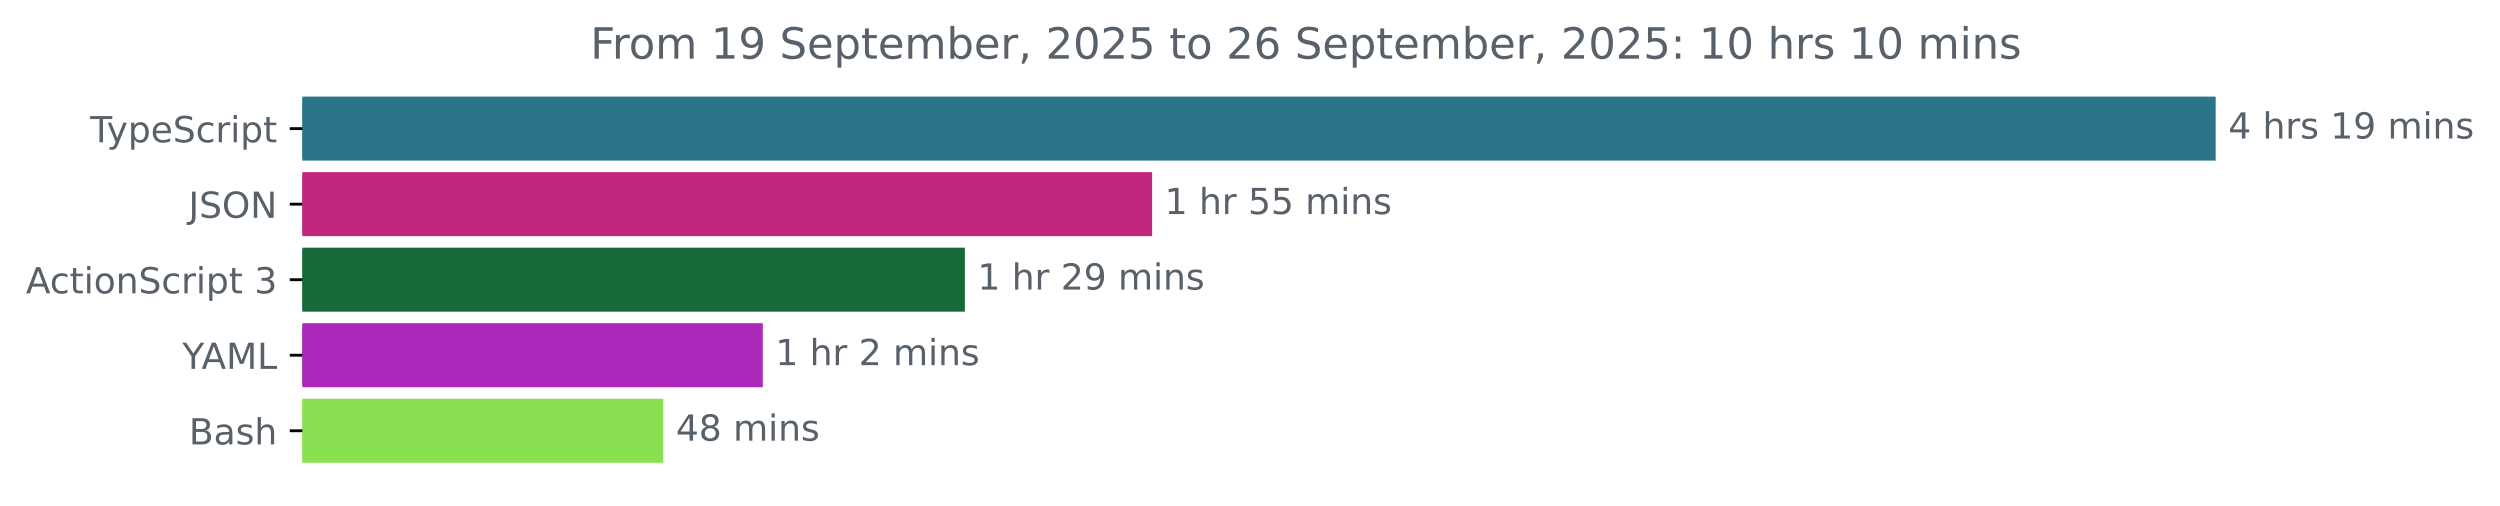
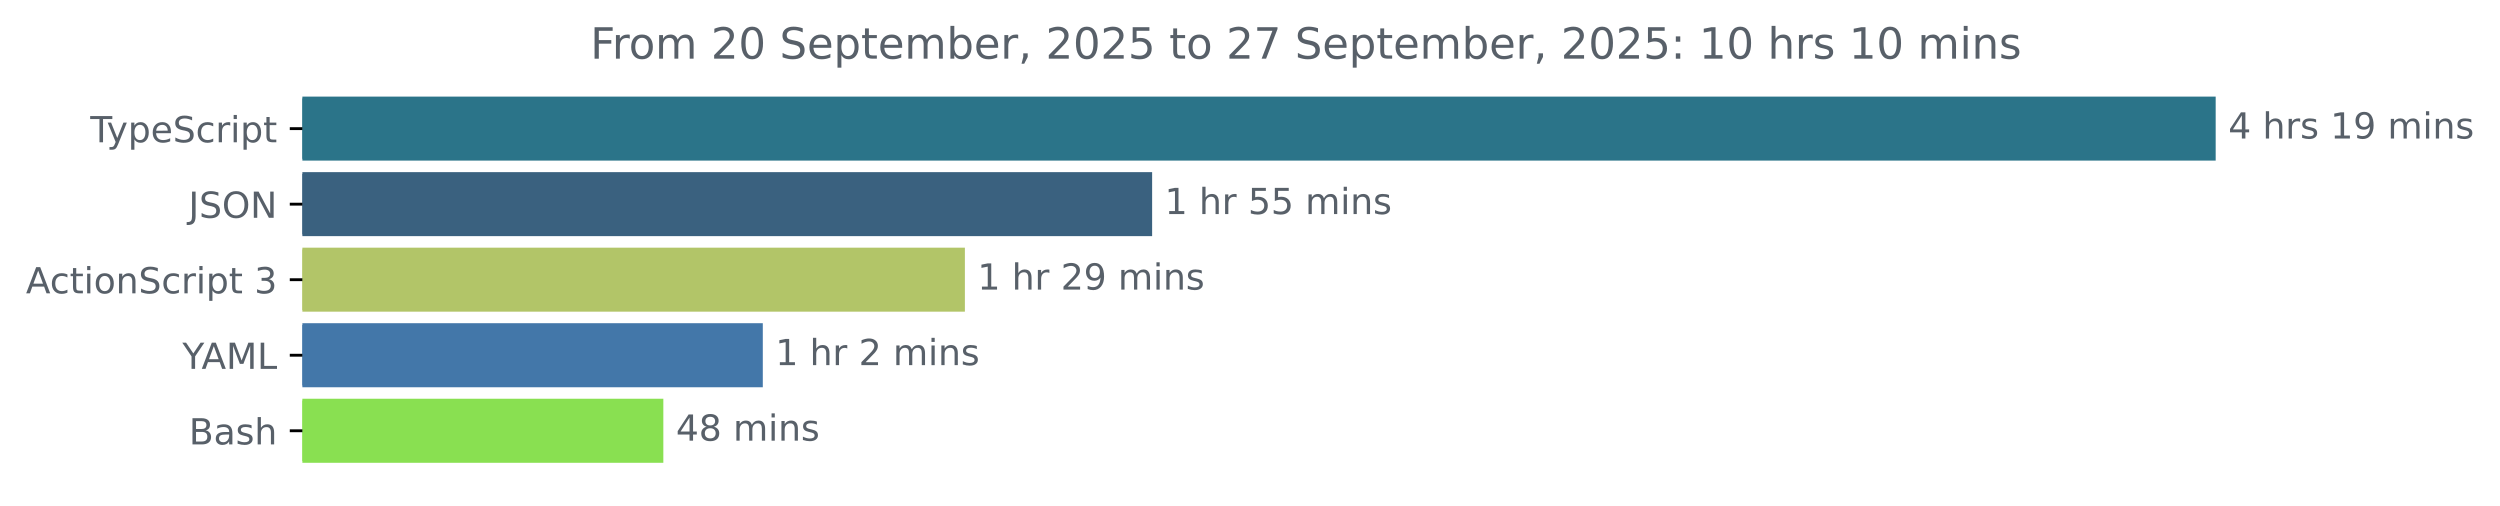
<svg xmlns="http://www.w3.org/2000/svg" xmlns:xlink="http://www.w3.org/1999/xlink" width="695.038pt" height="140.398pt" viewBox="0 0 695.038 140.398" version="1.1">
  <defs>
    <style type="text/css">*{stroke-linejoin: round; stroke-linecap: butt}</style>
  </defs>
  <g id="figure_1">
    <g id="patch_1">
      <path d="M 0 140.398  L 695.038 140.398  L 695.038 0  L 0 0  L 0 140.398  z " style="fill: none" />
    </g>
    <g id="axes_1">
      <g id="patch_2">
-         <path d="M 84.064 27.358  L 615.493 27.358  L 615.493 44.158  L 84.064 44.158  z " clip-path="url(#p51e8510887)" style="fill: #2b7489; stroke: #2b7489; stroke-linejoin: miter" />
+         <path d="M 84.064 27.358  L 615.493 27.358  L 615.493 44.158  L 84.064 44.158  z " clip-path="url(#pa6234b93b5)" style="fill: #2b7489; stroke: #2b7489; stroke-linejoin: miter" />
      </g>
      <g id="patch_3">
-         <path d="M 84.064 48.358  L 319.81 48.358  L 319.81 65.158  L 84.064 65.158  z " clip-path="url(#p51e8510887)" style="fill: #c0267c; stroke: #c0267c; stroke-linejoin: miter" />
+         <path d="M 84.064 48.358  L 319.81 48.358  L 319.81 65.158  L 84.064 65.158  z " clip-path="url(#pa6234b93b5)" style="fill: #3a617f; stroke: #3a617f; stroke-linejoin: miter" />
      </g>
      <g id="patch_4">
-         <path d="M 84.064 69.358  L 267.755 69.358  L 267.755 86.158  L 84.064 86.158  z " clip-path="url(#p51e8510887)" style="fill: #166a37; stroke: #166a37; stroke-linejoin: miter" />
+         <path d="M 84.064 69.358  L 267.755 69.358  L 267.755 86.158  L 84.064 86.158  z " clip-path="url(#pa6234b93b5)" style="fill: #b2c568; stroke: #b2c568; stroke-linejoin: miter" />
      </g>
      <g id="patch_5">
-         <path d="M 84.064 90.358  L 211.572 90.358  L 211.572 107.158  L 84.064 107.158  z " clip-path="url(#p51e8510887)" style="fill: #ac28ba; stroke: #ac28ba; stroke-linejoin: miter" />
+         <path d="M 84.064 90.358  L 211.572 90.358  L 211.572 107.158  L 84.064 107.158  z " clip-path="url(#pa6234b93b5)" style="fill: #4377a9; stroke: #4377a9; stroke-linejoin: miter" />
      </g>
      <g id="patch_6">
-         <path d="M 84.064 111.358  L 183.918 111.358  L 183.918 128.158  L 84.064 128.158  z " clip-path="url(#p51e8510887)" style="fill: #89e051; stroke: #89e051; stroke-linejoin: miter" />
+         <path d="M 84.064 111.358  L 183.918 111.358  L 183.918 128.158  L 84.064 128.158  z " clip-path="url(#pa6234b93b5)" style="fill: #89e051; stroke: #89e051; stroke-linejoin: miter" />
      </g>
      <g id="matplotlib.axis_1" />
      <g id="matplotlib.axis_2">
        <g id="ytick_1">
          <g id="line2d_1">
            <defs>
-               <path id="mbb4fc32dcf" d="M 0 0  L -3.5 0  " style="stroke: #000000; stroke-width: 0.8" />
+               <path id="m127ba15a62" d="M 0 0  L -3.5 0  " style="stroke: #000000; stroke-width: 0.8" />
            </defs>
            <g>
-               <use xlink:href="#mbb4fc32dcf" x="84.064" y="35.758" style="stroke: #000000; stroke-width: 0.8" />
+               <use xlink:href="#m127ba15a62" x="84.064" y="35.758" style="stroke: #000000; stroke-width: 0.8" />
            </g>
          </g>
          <g id="text_1">
            <g style="fill: #586069" transform="translate(25.09375 39.55734) scale(0.1 -0.1)">
              <defs>
                <path id="DejaVuSans-54" d="M -19 4666  L 3928 4666  L 3928 4134  L 2272 4134  L 2272 0  L 1638 0  L 1638 4134  L -19 4134  L -19 4666  z " transform="scale(0.015625)" />
                <path id="DejaVuSans-79" d="M 2059 -325  Q 1816 -950 1584 -1140  Q 1353 -1331 966 -1331  L 506 -1331  L 506 -850  L 844 -850  Q 1081 -850 1212 -737  Q 1344 -625 1503 -206  L 1606 56  L 191 3500  L 800 3500  L 1894 763  L 2988 3500  L 3597 3500  L 2059 -325  z " transform="scale(0.015625)" />
                <path id="DejaVuSans-70" d="M 1159 525  L 1159 -1331  L 581 -1331  L 581 3500  L 1159 3500  L 1159 2969  Q 1341 3281 1617 3432  Q 1894 3584 2278 3584  Q 2916 3584 3314 3078  Q 3713 2572 3713 1747  Q 3713 922 3314 415  Q 2916 -91 2278 -91  Q 1894 -91 1617 61  Q 1341 213 1159 525  z M 3116 1747  Q 3116 2381 2855 2742  Q 2594 3103 2138 3103  Q 1681 3103 1420 2742  Q 1159 2381 1159 1747  Q 1159 1113 1420 752  Q 1681 391 2138 391  Q 2594 391 2855 752  Q 3116 1113 3116 1747  z " transform="scale(0.015625)" />
                <path id="DejaVuSans-65" d="M 3597 1894  L 3597 1613  L 953 1613  Q 991 1019 1311 708  Q 1631 397 2203 397  Q 2534 397 2845 478  Q 3156 559 3463 722  L 3463 178  Q 3153 47 2828 -22  Q 2503 -91 2169 -91  Q 1331 -91 842 396  Q 353 884 353 1716  Q 353 2575 817 3079  Q 1281 3584 2069 3584  Q 2775 3584 3186 3129  Q 3597 2675 3597 1894  z M 3022 2063  Q 3016 2534 2758 2815  Q 2500 3097 2075 3097  Q 1594 3097 1305 2825  Q 1016 2553 972 2059  L 3022 2063  z " transform="scale(0.015625)" />
                <path id="DejaVuSans-53" d="M 3425 4513  L 3425 3897  Q 3066 4069 2747 4153  Q 2428 4238 2131 4238  Q 1616 4238 1336 4038  Q 1056 3838 1056 3469  Q 1056 3159 1242 3001  Q 1428 2844 1947 2747  L 2328 2669  Q 3034 2534 3370 2195  Q 3706 1856 3706 1288  Q 3706 609 3251 259  Q 2797 -91 1919 -91  Q 1588 -91 1214 -16  Q 841 59 441 206  L 441 856  Q 825 641 1194 531  Q 1563 422 1919 422  Q 2459 422 2753 634  Q 3047 847 3047 1241  Q 3047 1584 2836 1778  Q 2625 1972 2144 2069  L 1759 2144  Q 1053 2284 737 2584  Q 422 2884 422 3419  Q 422 4038 858 4394  Q 1294 4750 2059 4750  Q 2388 4750 2728 4690  Q 3069 4631 3425 4513  z " transform="scale(0.015625)" />
                <path id="DejaVuSans-63" d="M 3122 3366  L 3122 2828  Q 2878 2963 2633 3030  Q 2388 3097 2138 3097  Q 1578 3097 1268 2742  Q 959 2388 959 1747  Q 959 1106 1268 751  Q 1578 397 2138 397  Q 2388 397 2633 464  Q 2878 531 3122 666  L 3122 134  Q 2881 22 2623 -34  Q 2366 -91 2075 -91  Q 1284 -91 818 406  Q 353 903 353 1747  Q 353 2603 823 3093  Q 1294 3584 2113 3584  Q 2378 3584 2631 3529  Q 2884 3475 3122 3366  z " transform="scale(0.015625)" />
                <path id="DejaVuSans-72" d="M 2631 2963  Q 2534 3019 2420 3045  Q 2306 3072 2169 3072  Q 1681 3072 1420 2755  Q 1159 2438 1159 1844  L 1159 0  L 581 0  L 581 3500  L 1159 3500  L 1159 2956  Q 1341 3275 1631 3429  Q 1922 3584 2338 3584  Q 2397 3584 2469 3576  Q 2541 3569 2628 3553  L 2631 2963  z " transform="scale(0.015625)" />
                <path id="DejaVuSans-69" d="M 603 3500  L 1178 3500  L 1178 0  L 603 0  L 603 3500  z M 603 4863  L 1178 4863  L 1178 4134  L 603 4134  L 603 4863  z " transform="scale(0.015625)" />
                <path id="DejaVuSans-74" d="M 1172 4494  L 1172 3500  L 2356 3500  L 2356 3053  L 1172 3053  L 1172 1153  Q 1172 725 1289 603  Q 1406 481 1766 481  L 2356 481  L 2356 0  L 1766 0  Q 1100 0 847 248  Q 594 497 594 1153  L 594 3053  L 172 3053  L 172 3500  L 594 3500  L 594 4494  L 1172 4494  z " transform="scale(0.015625)" />
              </defs>
              <use xlink:href="#DejaVuSans-54" />
              <use xlink:href="#DejaVuSans-79" x="45.459" />
              <use xlink:href="#DejaVuSans-70" x="104.639" />
              <use xlink:href="#DejaVuSans-65" x="168.115" />
              <use xlink:href="#DejaVuSans-53" x="229.639" />
              <use xlink:href="#DejaVuSans-63" x="293.115" />
              <use xlink:href="#DejaVuSans-72" x="348.096" />
              <use xlink:href="#DejaVuSans-69" x="389.209" />
              <use xlink:href="#DejaVuSans-70" x="416.992" />
              <use xlink:href="#DejaVuSans-74" x="480.469" />
            </g>
          </g>
        </g>
        <g id="ytick_2">
          <g id="line2d_2">
            <g>
-               <use xlink:href="#mbb4fc32dcf" x="84.064" y="56.758" style="stroke: #000000; stroke-width: 0.8" />
+               <use xlink:href="#m127ba15a62" x="84.064" y="56.758" style="stroke: #000000; stroke-width: 0.8" />
            </g>
          </g>
          <g id="text_2">
            <g style="fill: #586069" transform="translate(52.4125 60.55734) scale(0.1 -0.1)">
              <defs>
                <path id="DejaVuSans-4a" d="M 628 4666  L 1259 4666  L 1259 325  Q 1259 -519 939 -900  Q 619 -1281 -91 -1281  L -331 -1281  L -331 -750  L -134 -750  Q 284 -750 456 -515  Q 628 -281 628 325  L 628 4666  z " transform="scale(0.015625)" />
                <path id="DejaVuSans-4f" d="M 2522 4238  Q 1834 4238 1429 3725  Q 1025 3213 1025 2328  Q 1025 1447 1429 934  Q 1834 422 2522 422  Q 3209 422 3611 934  Q 4013 1447 4013 2328  Q 4013 3213 3611 3725  Q 3209 4238 2522 4238  z M 2522 4750  Q 3503 4750 4090 4092  Q 4678 3434 4678 2328  Q 4678 1225 4090 567  Q 3503 -91 2522 -91  Q 1538 -91 948 565  Q 359 1222 359 2328  Q 359 3434 948 4092  Q 1538 4750 2522 4750  z " transform="scale(0.015625)" />
                <path id="DejaVuSans-4e" d="M 628 4666  L 1478 4666  L 3547 763  L 3547 4666  L 4159 4666  L 4159 0  L 3309 0  L 1241 3903  L 1241 0  L 628 0  L 628 4666  z " transform="scale(0.015625)" />
              </defs>
              <use xlink:href="#DejaVuSans-4a" />
              <use xlink:href="#DejaVuSans-53" x="29.492" />
              <use xlink:href="#DejaVuSans-4f" x="92.969" />
              <use xlink:href="#DejaVuSans-4e" x="171.68" />
            </g>
          </g>
        </g>
        <g id="ytick_3">
          <g id="line2d_3">
            <g>
-               <use xlink:href="#mbb4fc32dcf" x="84.064" y="77.758" style="stroke: #000000; stroke-width: 0.8" />
+               <use xlink:href="#m127ba15a62" x="84.064" y="77.758" style="stroke: #000000; stroke-width: 0.8" />
            </g>
          </g>
          <g id="text_3">
            <g style="fill: #586069" transform="translate(7.2 81.55734) scale(0.1 -0.1)">
              <defs>
                <path id="DejaVuSans-41" d="M 2188 4044  L 1331 1722  L 3047 1722  L 2188 4044  z M 1831 4666  L 2547 4666  L 4325 0  L 3669 0  L 3244 1197  L 1141 1197  L 716 0  L 50 0  L 1831 4666  z " transform="scale(0.015625)" />
                <path id="DejaVuSans-6f" d="M 1959 3097  Q 1497 3097 1228 2736  Q 959 2375 959 1747  Q 959 1119 1226 758  Q 1494 397 1959 397  Q 2419 397 2687 759  Q 2956 1122 2956 1747  Q 2956 2369 2687 2733  Q 2419 3097 1959 3097  z M 1959 3584  Q 2709 3584 3137 3096  Q 3566 2609 3566 1747  Q 3566 888 3137 398  Q 2709 -91 1959 -91  Q 1206 -91 779 398  Q 353 888 353 1747  Q 353 2609 779 3096  Q 1206 3584 1959 3584  z " transform="scale(0.015625)" />
                <path id="DejaVuSans-6e" d="M 3513 2113  L 3513 0  L 2938 0  L 2938 2094  Q 2938 2591 2744 2837  Q 2550 3084 2163 3084  Q 1697 3084 1428 2787  Q 1159 2491 1159 1978  L 1159 0  L 581 0  L 581 3500  L 1159 3500  L 1159 2956  Q 1366 3272 1645 3428  Q 1925 3584 2291 3584  Q 2894 3584 3203 3211  Q 3513 2838 3513 2113  z " transform="scale(0.015625)" />
                <path id="DejaVuSans-20" transform="scale(0.015625)" />
                <path id="DejaVuSans-33" d="M 2597 2516  Q 3050 2419 3304 2112  Q 3559 1806 3559 1356  Q 3559 666 3084 287  Q 2609 -91 1734 -91  Q 1441 -91 1130 -33  Q 819 25 488 141  L 488 750  Q 750 597 1062 519  Q 1375 441 1716 441  Q 2309 441 2620 675  Q 2931 909 2931 1356  Q 2931 1769 2642 2001  Q 2353 2234 1838 2234  L 1294 2234  L 1294 2753  L 1863 2753  Q 2328 2753 2575 2939  Q 2822 3125 2822 3475  Q 2822 3834 2567 4026  Q 2313 4219 1838 4219  Q 1578 4219 1281 4162  Q 984 4106 628 3988  L 628 4550  Q 988 4650 1302 4700  Q 1616 4750 1894 4750  Q 2613 4750 3031 4423  Q 3450 4097 3450 3541  Q 3450 3153 3228 2886  Q 3006 2619 2597 2516  z " transform="scale(0.015625)" />
              </defs>
              <use xlink:href="#DejaVuSans-41" />
              <use xlink:href="#DejaVuSans-63" x="66.658" />
              <use xlink:href="#DejaVuSans-74" x="121.639" />
              <use xlink:href="#DejaVuSans-69" x="160.848" />
              <use xlink:href="#DejaVuSans-6f" x="188.631" />
              <use xlink:href="#DejaVuSans-6e" x="249.812" />
              <use xlink:href="#DejaVuSans-53" x="313.191" />
              <use xlink:href="#DejaVuSans-63" x="376.668" />
              <use xlink:href="#DejaVuSans-72" x="431.648" />
              <use xlink:href="#DejaVuSans-69" x="472.762" />
              <use xlink:href="#DejaVuSans-70" x="500.545" />
              <use xlink:href="#DejaVuSans-74" x="564.021" />
              <use xlink:href="#DejaVuSans-20" x="603.23" />
              <use xlink:href="#DejaVuSans-33" x="635.018" />
            </g>
          </g>
        </g>
        <g id="ytick_4">
          <g id="line2d_4">
            <g>
-               <use xlink:href="#mbb4fc32dcf" x="84.064" y="98.758" style="stroke: #000000; stroke-width: 0.8" />
+               <use xlink:href="#m127ba15a62" x="84.064" y="98.758" style="stroke: #000000; stroke-width: 0.8" />
            </g>
          </g>
          <g id="text_4">
            <g style="fill: #586069" transform="translate(50.69062 102.5573) scale(0.1 -0.1)">
              <defs>
                <path id="DejaVuSans-59" d="M -13 4666  L 666 4666  L 1959 2747  L 3244 4666  L 3922 4666  L 2272 2222  L 2272 0  L 1638 0  L 1638 2222  L -13 4666  z " transform="scale(0.015625)" />
                <path id="DejaVuSans-4d" d="M 628 4666  L 1569 4666  L 2759 1491  L 3956 4666  L 4897 4666  L 4897 0  L 4281 0  L 4281 4097  L 3078 897  L 2444 897  L 1241 4097  L 1241 0  L 628 0  L 628 4666  z " transform="scale(0.015625)" />
                <path id="DejaVuSans-4c" d="M 628 4666  L 1259 4666  L 1259 531  L 3531 531  L 3531 0  L 628 0  L 628 4666  z " transform="scale(0.015625)" />
              </defs>
              <use xlink:href="#DejaVuSans-59" />
              <use xlink:href="#DejaVuSans-41" x="53.334" />
              <use xlink:href="#DejaVuSans-4d" x="121.742" />
              <use xlink:href="#DejaVuSans-4c" x="208.021" />
            </g>
          </g>
        </g>
        <g id="ytick_5">
          <g id="line2d_5">
            <g>
-               <use xlink:href="#mbb4fc32dcf" x="84.064" y="119.758" style="stroke: #000000; stroke-width: 0.8" />
+               <use xlink:href="#m127ba15a62" x="84.064" y="119.758" style="stroke: #000000; stroke-width: 0.8" />
            </g>
          </g>
          <g id="text_5">
            <g style="fill: #586069" transform="translate(52.52813 123.5573) scale(0.1 -0.1)">
              <defs>
                <path id="DejaVuSans-42" d="M 1259 2228  L 1259 519  L 2272 519  Q 2781 519 3026 730  Q 3272 941 3272 1375  Q 3272 1813 3026 2020  Q 2781 2228 2272 2228  L 1259 2228  z M 1259 4147  L 1259 2741  L 2194 2741  Q 2656 2741 2882 2914  Q 3109 3088 3109 3444  Q 3109 3797 2882 3972  Q 2656 4147 2194 4147  L 1259 4147  z M 628 4666  L 2241 4666  Q 2963 4666 3353 4366  Q 3744 4066 3744 3513  Q 3744 3084 3544 2831  Q 3344 2578 2956 2516  Q 3422 2416 3680 2098  Q 3938 1781 3938 1306  Q 3938 681 3513 340  Q 3088 0 2303 0  L 628 0  L 628 4666  z " transform="scale(0.015625)" />
                <path id="DejaVuSans-61" d="M 2194 1759  Q 1497 1759 1228 1600  Q 959 1441 959 1056  Q 959 750 1161 570  Q 1363 391 1709 391  Q 2188 391 2477 730  Q 2766 1069 2766 1631  L 2766 1759  L 2194 1759  z M 3341 1997  L 3341 0  L 2766 0  L 2766 531  Q 2569 213 2275 61  Q 1981 -91 1556 -91  Q 1019 -91 701 211  Q 384 513 384 1019  Q 384 1609 779 1909  Q 1175 2209 1959 2209  L 2766 2209  L 2766 2266  Q 2766 2663 2505 2880  Q 2244 3097 1772 3097  Q 1472 3097 1187 3025  Q 903 2953 641 2809  L 641 3341  Q 956 3463 1253 3523  Q 1550 3584 1831 3584  Q 2591 3584 2966 3190  Q 3341 2797 3341 1997  z " transform="scale(0.015625)" />
                <path id="DejaVuSans-73" d="M 2834 3397  L 2834 2853  Q 2591 2978 2328 3040  Q 2066 3103 1784 3103  Q 1356 3103 1142 2972  Q 928 2841 928 2578  Q 928 2378 1081 2264  Q 1234 2150 1697 2047  L 1894 2003  Q 2506 1872 2764 1633  Q 3022 1394 3022 966  Q 3022 478 2636 193  Q 2250 -91 1575 -91  Q 1294 -91 989 -36  Q 684 19 347 128  L 347 722  Q 666 556 975 473  Q 1284 391 1588 391  Q 1994 391 2212 530  Q 2431 669 2431 922  Q 2431 1156 2273 1281  Q 2116 1406 1581 1522  L 1381 1569  Q 847 1681 609 1914  Q 372 2147 372 2553  Q 372 3047 722 3315  Q 1072 3584 1716 3584  Q 2034 3584 2315 3537  Q 2597 3491 2834 3397  z " transform="scale(0.015625)" />
                <path id="DejaVuSans-68" d="M 3513 2113  L 3513 0  L 2938 0  L 2938 2094  Q 2938 2591 2744 2837  Q 2550 3084 2163 3084  Q 1697 3084 1428 2787  Q 1159 2491 1159 1978  L 1159 0  L 581 0  L 581 4863  L 1159 4863  L 1159 2956  Q 1366 3272 1645 3428  Q 1925 3584 2291 3584  Q 2894 3584 3203 3211  Q 3513 2838 3513 2113  z " transform="scale(0.015625)" />
              </defs>
              <use xlink:href="#DejaVuSans-42" />
              <use xlink:href="#DejaVuSans-61" x="68.604" />
              <use xlink:href="#DejaVuSans-73" x="129.883" />
              <use xlink:href="#DejaVuSans-68" x="181.982" />
            </g>
          </g>
        </g>
      </g>
      <g id="text_6">
        <g style="fill: #586069" transform="translate(619.4926 38.5175) scale(0.1 -0.1)">
          <defs>
            <path id="DejaVuSans-34" d="M 2419 4116  L 825 1625  L 2419 1625  L 2419 4116  z M 2253 4666  L 3047 4666  L 3047 1625  L 3713 1625  L 3713 1100  L 3047 1100  L 3047 0  L 2419 0  L 2419 1100  L 313 1100  L 313 1709  L 2253 4666  z " transform="scale(0.015625)" />
            <path id="DejaVuSans-31" d="M 794 531  L 1825 531  L 1825 4091  L 703 3866  L 703 4441  L 1819 4666  L 2450 4666  L 2450 531  L 3481 531  L 3481 0  L 794 0  L 794 531  z " transform="scale(0.015625)" />
            <path id="DejaVuSans-39" d="M 703 97  L 703 672  Q 941 559 1184 500  Q 1428 441 1663 441  Q 2288 441 2617 861  Q 2947 1281 2994 2138  Q 2813 1869 2534 1725  Q 2256 1581 1919 1581  Q 1219 1581 811 2004  Q 403 2428 403 3163  Q 403 3881 828 4315  Q 1253 4750 1959 4750  Q 2769 4750 3195 4129  Q 3622 3509 3622 2328  Q 3622 1225 3098 567  Q 2575 -91 1691 -91  Q 1453 -91 1209 -44  Q 966 3 703 97  z M 1959 2075  Q 2384 2075 2632 2365  Q 2881 2656 2881 3163  Q 2881 3666 2632 3958  Q 2384 4250 1959 4250  Q 1534 4250 1286 3958  Q 1038 3666 1038 3163  Q 1038 2656 1286 2365  Q 1534 2075 1959 2075  z " transform="scale(0.015625)" />
            <path id="DejaVuSans-6d" d="M 3328 2828  Q 3544 3216 3844 3400  Q 4144 3584 4550 3584  Q 5097 3584 5394 3201  Q 5691 2819 5691 2113  L 5691 0  L 5113 0  L 5113 2094  Q 5113 2597 4934 2840  Q 4756 3084 4391 3084  Q 3944 3084 3684 2787  Q 3425 2491 3425 1978  L 3425 0  L 2847 0  L 2847 2094  Q 2847 2600 2669 2842  Q 2491 3084 2119 3084  Q 1678 3084 1418 2786  Q 1159 2488 1159 1978  L 1159 0  L 581 0  L 581 3500  L 1159 3500  L 1159 2956  Q 1356 3278 1631 3431  Q 1906 3584 2284 3584  Q 2666 3584 2933 3390  Q 3200 3197 3328 2828  z " transform="scale(0.015625)" />
          </defs>
          <use xlink:href="#DejaVuSans-34" />
          <use xlink:href="#DejaVuSans-20" x="63.623" />
          <use xlink:href="#DejaVuSans-68" x="95.41" />
          <use xlink:href="#DejaVuSans-72" x="158.789" />
          <use xlink:href="#DejaVuSans-73" x="199.902" />
          <use xlink:href="#DejaVuSans-20" x="252.002" />
          <use xlink:href="#DejaVuSans-31" x="283.789" />
          <use xlink:href="#DejaVuSans-39" x="347.412" />
          <use xlink:href="#DejaVuSans-20" x="411.035" />
          <use xlink:href="#DejaVuSans-6d" x="442.822" />
          <use xlink:href="#DejaVuSans-69" x="540.234" />
          <use xlink:href="#DejaVuSans-6e" x="568.018" />
          <use xlink:href="#DejaVuSans-73" x="631.396" />
        </g>
      </g>
      <g id="text_7">
        <g style="fill: #586069" transform="translate(323.8096 59.5175) scale(0.1 -0.1)">
          <defs>
            <path id="DejaVuSans-35" d="M 691 4666  L 3169 4666  L 3169 4134  L 1269 4134  L 1269 2991  Q 1406 3038 1543 3061  Q 1681 3084 1819 3084  Q 2600 3084 3056 2656  Q 3513 2228 3513 1497  Q 3513 744 3044 326  Q 2575 -91 1722 -91  Q 1428 -91 1123 -41  Q 819 9 494 109  L 494 744  Q 775 591 1075 516  Q 1375 441 1709 441  Q 2250 441 2565 725  Q 2881 1009 2881 1497  Q 2881 1984 2565 2268  Q 2250 2553 1709 2553  Q 1456 2553 1204 2497  Q 953 2441 691 2322  L 691 4666  z " transform="scale(0.015625)" />
          </defs>
          <use xlink:href="#DejaVuSans-31" />
          <use xlink:href="#DejaVuSans-20" x="63.623" />
          <use xlink:href="#DejaVuSans-68" x="95.41" />
          <use xlink:href="#DejaVuSans-72" x="158.789" />
          <use xlink:href="#DejaVuSans-20" x="199.902" />
          <use xlink:href="#DejaVuSans-35" x="231.689" />
          <use xlink:href="#DejaVuSans-35" x="295.312" />
          <use xlink:href="#DejaVuSans-20" x="358.936" />
          <use xlink:href="#DejaVuSans-6d" x="390.723" />
          <use xlink:href="#DejaVuSans-69" x="488.135" />
          <use xlink:href="#DejaVuSans-6e" x="515.918" />
          <use xlink:href="#DejaVuSans-73" x="579.297" />
        </g>
      </g>
      <g id="text_8">
        <g style="fill: #586069" transform="translate(271.7554 80.5175) scale(0.1 -0.1)">
          <defs>
            <path id="DejaVuSans-32" d="M 1228 531  L 3431 531  L 3431 0  L 469 0  L 469 531  Q 828 903 1448 1529  Q 2069 2156 2228 2338  Q 2531 2678 2651 2914  Q 2772 3150 2772 3378  Q 2772 3750 2511 3984  Q 2250 4219 1831 4219  Q 1534 4219 1204 4116  Q 875 4013 500 3803  L 500 4441  Q 881 4594 1212 4672  Q 1544 4750 1819 4750  Q 2544 4750 2975 4387  Q 3406 4025 3406 3419  Q 3406 3131 3298 2873  Q 3191 2616 2906 2266  Q 2828 2175 2409 1742  Q 1991 1309 1228 531  z " transform="scale(0.015625)" />
          </defs>
          <use xlink:href="#DejaVuSans-31" />
          <use xlink:href="#DejaVuSans-20" x="63.623" />
          <use xlink:href="#DejaVuSans-68" x="95.41" />
          <use xlink:href="#DejaVuSans-72" x="158.789" />
          <use xlink:href="#DejaVuSans-20" x="199.902" />
          <use xlink:href="#DejaVuSans-32" x="231.689" />
          <use xlink:href="#DejaVuSans-39" x="295.312" />
          <use xlink:href="#DejaVuSans-20" x="358.936" />
          <use xlink:href="#DejaVuSans-6d" x="390.723" />
          <use xlink:href="#DejaVuSans-69" x="488.135" />
          <use xlink:href="#DejaVuSans-6e" x="515.918" />
          <use xlink:href="#DejaVuSans-73" x="579.297" />
        </g>
      </g>
      <g id="text_9">
        <g style="fill: #586069" transform="translate(215.5719 101.5175) scale(0.1 -0.1)">
          <use xlink:href="#DejaVuSans-31" />
          <use xlink:href="#DejaVuSans-20" x="63.623" />
          <use xlink:href="#DejaVuSans-68" x="95.41" />
          <use xlink:href="#DejaVuSans-72" x="158.789" />
          <use xlink:href="#DejaVuSans-20" x="199.902" />
          <use xlink:href="#DejaVuSans-32" x="231.689" />
          <use xlink:href="#DejaVuSans-20" x="295.312" />
          <use xlink:href="#DejaVuSans-6d" x="327.1" />
          <use xlink:href="#DejaVuSans-69" x="424.512" />
          <use xlink:href="#DejaVuSans-6e" x="452.295" />
          <use xlink:href="#DejaVuSans-73" x="515.674" />
        </g>
      </g>
      <g id="text_10">
        <g style="fill: #586069" transform="translate(187.9181 122.5175) scale(0.1 -0.1)">
          <defs>
            <path id="DejaVuSans-38" d="M 2034 2216  Q 1584 2216 1326 1975  Q 1069 1734 1069 1313  Q 1069 891 1326 650  Q 1584 409 2034 409  Q 2484 409 2743 651  Q 3003 894 3003 1313  Q 3003 1734 2745 1975  Q 2488 2216 2034 2216  z M 1403 2484  Q 997 2584 770 2862  Q 544 3141 544 3541  Q 544 4100 942 4425  Q 1341 4750 2034 4750  Q 2731 4750 3128 4425  Q 3525 4100 3525 3541  Q 3525 3141 3298 2862  Q 3072 2584 2669 2484  Q 3125 2378 3379 2068  Q 3634 1759 3634 1313  Q 3634 634 3220 271  Q 2806 -91 2034 -91  Q 1263 -91 848 271  Q 434 634 434 1313  Q 434 1759 690 2068  Q 947 2378 1403 2484  z M 1172 3481  Q 1172 3119 1398 2916  Q 1625 2713 2034 2713  Q 2441 2713 2670 2916  Q 2900 3119 2900 3481  Q 2900 3844 2670 4047  Q 2441 4250 2034 4250  Q 1625 4250 1398 4047  Q 1172 3844 1172 3481  z " transform="scale(0.015625)" />
          </defs>
          <use xlink:href="#DejaVuSans-34" />
          <use xlink:href="#DejaVuSans-38" x="63.623" />
          <use xlink:href="#DejaVuSans-20" x="127.246" />
          <use xlink:href="#DejaVuSans-6d" x="159.033" />
          <use xlink:href="#DejaVuSans-69" x="256.445" />
          <use xlink:href="#DejaVuSans-6e" x="284.229" />
          <use xlink:href="#DejaVuSans-73" x="347.607" />
        </g>
      </g>
      <g id="text_11">
        <g style="fill: #586069" transform="translate(164.1209 16.31812) scale(0.12 -0.12)">
          <defs>
            <path id="DejaVuSans-46" d="M 628 4666  L 3309 4666  L 3309 4134  L 1259 4134  L 1259 2759  L 3109 2759  L 3109 2228  L 1259 2228  L 1259 0  L 628 0  L 628 4666  z " transform="scale(0.015625)" />
+             <path id="DejaVuSans-30" d="M 2034 4250  Q 1547 4250 1301 3770  Q 1056 3291 1056 2328  Q 1056 1369 1301 889  Q 1547 409 2034 409  Q 2525 409 2770 889  Q 3016 1369 3016 2328  Q 3016 3291 2770 3770  Q 2525 4250 2034 4250  z M 2034 4750  Q 2819 4750 3233 4129  Q 3647 3509 3647 2328  Q 3647 1150 3233 529  Q 2819 -91 2034 -91  Q 1250 -91 836 529  Q 422 1150 422 2328  Q 422 3509 836 4129  Q 1250 4750 2034 4750  z " transform="scale(0.015625)" />
            <path id="DejaVuSans-62" d="M 3116 1747  Q 3116 2381 2855 2742  Q 2594 3103 2138 3103  Q 1681 3103 1420 2742  Q 1159 2381 1159 1747  Q 1159 1113 1420 752  Q 1681 391 2138 391  Q 2594 391 2855 752  Q 3116 1113 3116 1747  z M 1159 2969  Q 1341 3281 1617 3432  Q 1894 3584 2278 3584  Q 2916 3584 3314 3078  Q 3713 2572 3713 1747  Q 3713 922 3314 415  Q 2916 -91 2278 -91  Q 1894 -91 1617 61  Q 1341 213 1159 525  L 1159 0  L 581 0  L 581 4863  L 1159 4863  L 1159 2969  z " transform="scale(0.015625)" />
            <path id="DejaVuSans-2c" d="M 750 794  L 1409 794  L 1409 256  L 897 -744  L 494 -744  L 750 256  L 750 794  z " transform="scale(0.015625)" />
-             <path id="DejaVuSans-30" d="M 2034 4250  Q 1547 4250 1301 3770  Q 1056 3291 1056 2328  Q 1056 1369 1301 889  Q 1547 409 2034 409  Q 2525 409 2770 889  Q 3016 1369 3016 2328  Q 3016 3291 2770 3770  Q 2525 4250 2034 4250  z M 2034 4750  Q 2819 4750 3233 4129  Q 3647 3509 3647 2328  Q 3647 1150 3233 529  Q 2819 -91 2034 -91  Q 1250 -91 836 529  Q 422 1150 422 2328  Q 422 3509 836 4129  Q 1250 4750 2034 4750  z " transform="scale(0.015625)" />
-             <path id="DejaVuSans-36" d="M 2113 2584  Q 1688 2584 1439 2293  Q 1191 2003 1191 1497  Q 1191 994 1439 701  Q 1688 409 2113 409  Q 2538 409 2786 701  Q 3034 994 3034 1497  Q 3034 2003 2786 2293  Q 2538 2584 2113 2584  z M 3366 4563  L 3366 3988  Q 3128 4100 2886 4159  Q 2644 4219 2406 4219  Q 1781 4219 1451 3797  Q 1122 3375 1075 2522  Q 1259 2794 1537 2939  Q 1816 3084 2150 3084  Q 2853 3084 3261 2657  Q 3669 2231 3669 1497  Q 3669 778 3244 343  Q 2819 -91 2113 -91  Q 1303 -91 875 529  Q 447 1150 447 2328  Q 447 3434 972 4092  Q 1497 4750 2381 4750  Q 2619 4750 2861 4703  Q 3103 4656 3366 4563  z " transform="scale(0.015625)" />
+             <path id="DejaVuSans-37" d="M 525 4666  L 3525 4666  L 3525 4397  L 1831 0  L 1172 0  L 2766 4134  L 525 4134  L 525 4666  z " transform="scale(0.015625)" />
            <path id="DejaVuSans-3a" d="M 750 794  L 1409 794  L 1409 0  L 750 0  L 750 794  z M 750 3309  L 1409 3309  L 1409 2516  L 750 2516  L 750 3309  z " transform="scale(0.015625)" />
          </defs>
          <use xlink:href="#DejaVuSans-46" />
          <use xlink:href="#DejaVuSans-72" x="50.27" />
          <use xlink:href="#DejaVuSans-6f" x="89.133" />
          <use xlink:href="#DejaVuSans-6d" x="150.314" />
          <use xlink:href="#DejaVuSans-20" x="247.727" />
-           <use xlink:href="#DejaVuSans-31" x="279.514" />
-           <use xlink:href="#DejaVuSans-39" x="343.137" />
+           <use xlink:href="#DejaVuSans-32" x="279.514" />
+           <use xlink:href="#DejaVuSans-30" x="343.137" />
          <use xlink:href="#DejaVuSans-20" x="406.76" />
          <use xlink:href="#DejaVuSans-53" x="438.547" />
          <use xlink:href="#DejaVuSans-65" x="502.023" />
          <use xlink:href="#DejaVuSans-70" x="563.547" />
          <use xlink:href="#DejaVuSans-74" x="627.023" />
          <use xlink:href="#DejaVuSans-65" x="666.232" />
          <use xlink:href="#DejaVuSans-6d" x="727.756" />
          <use xlink:href="#DejaVuSans-62" x="825.168" />
          <use xlink:href="#DejaVuSans-65" x="888.645" />
          <use xlink:href="#DejaVuSans-72" x="950.168" />
          <use xlink:href="#DejaVuSans-2c" x="991.281" />
          <use xlink:href="#DejaVuSans-20" x="1023.068" />
          <use xlink:href="#DejaVuSans-32" x="1054.855" />
          <use xlink:href="#DejaVuSans-30" x="1118.479" />
          <use xlink:href="#DejaVuSans-32" x="1182.102" />
          <use xlink:href="#DejaVuSans-35" x="1245.725" />
          <use xlink:href="#DejaVuSans-20" x="1309.348" />
          <use xlink:href="#DejaVuSans-74" x="1341.135" />
          <use xlink:href="#DejaVuSans-6f" x="1380.344" />
          <use xlink:href="#DejaVuSans-20" x="1441.525" />
          <use xlink:href="#DejaVuSans-32" x="1473.312" />
-           <use xlink:href="#DejaVuSans-36" x="1536.936" />
+           <use xlink:href="#DejaVuSans-37" x="1536.936" />
          <use xlink:href="#DejaVuSans-20" x="1600.559" />
          <use xlink:href="#DejaVuSans-53" x="1632.346" />
          <use xlink:href="#DejaVuSans-65" x="1695.822" />
          <use xlink:href="#DejaVuSans-70" x="1757.346" />
          <use xlink:href="#DejaVuSans-74" x="1820.822" />
          <use xlink:href="#DejaVuSans-65" x="1860.031" />
          <use xlink:href="#DejaVuSans-6d" x="1921.555" />
          <use xlink:href="#DejaVuSans-62" x="2018.967" />
          <use xlink:href="#DejaVuSans-65" x="2082.443" />
          <use xlink:href="#DejaVuSans-72" x="2143.967" />
          <use xlink:href="#DejaVuSans-2c" x="2185.08" />
          <use xlink:href="#DejaVuSans-20" x="2216.867" />
          <use xlink:href="#DejaVuSans-32" x="2248.654" />
          <use xlink:href="#DejaVuSans-30" x="2312.277" />
          <use xlink:href="#DejaVuSans-32" x="2375.9" />
          <use xlink:href="#DejaVuSans-35" x="2439.523" />
          <use xlink:href="#DejaVuSans-3a" x="2503.146" />
          <use xlink:href="#DejaVuSans-20" x="2536.838" />
          <use xlink:href="#DejaVuSans-31" x="2568.625" />
          <use xlink:href="#DejaVuSans-30" x="2632.248" />
          <use xlink:href="#DejaVuSans-20" x="2695.871" />
          <use xlink:href="#DejaVuSans-68" x="2727.658" />
          <use xlink:href="#DejaVuSans-72" x="2791.037" />
          <use xlink:href="#DejaVuSans-73" x="2832.15" />
          <use xlink:href="#DejaVuSans-20" x="2884.25" />
          <use xlink:href="#DejaVuSans-31" x="2916.037" />
          <use xlink:href="#DejaVuSans-30" x="2979.66" />
          <use xlink:href="#DejaVuSans-20" x="3043.283" />
          <use xlink:href="#DejaVuSans-6d" x="3075.07" />
          <use xlink:href="#DejaVuSans-69" x="3172.482" />
          <use xlink:href="#DejaVuSans-6e" x="3200.266" />
          <use xlink:href="#DejaVuSans-73" x="3263.645" />
        </g>
      </g>
    </g>
  </g>
  <defs>
-     <clipPath id="p51e8510887">
+     <clipPath id="pa6234b93b5">
      <rect x="84.064" y="22.318" width="558" height="110.88" />
    </clipPath>
  </defs>
</svg>
